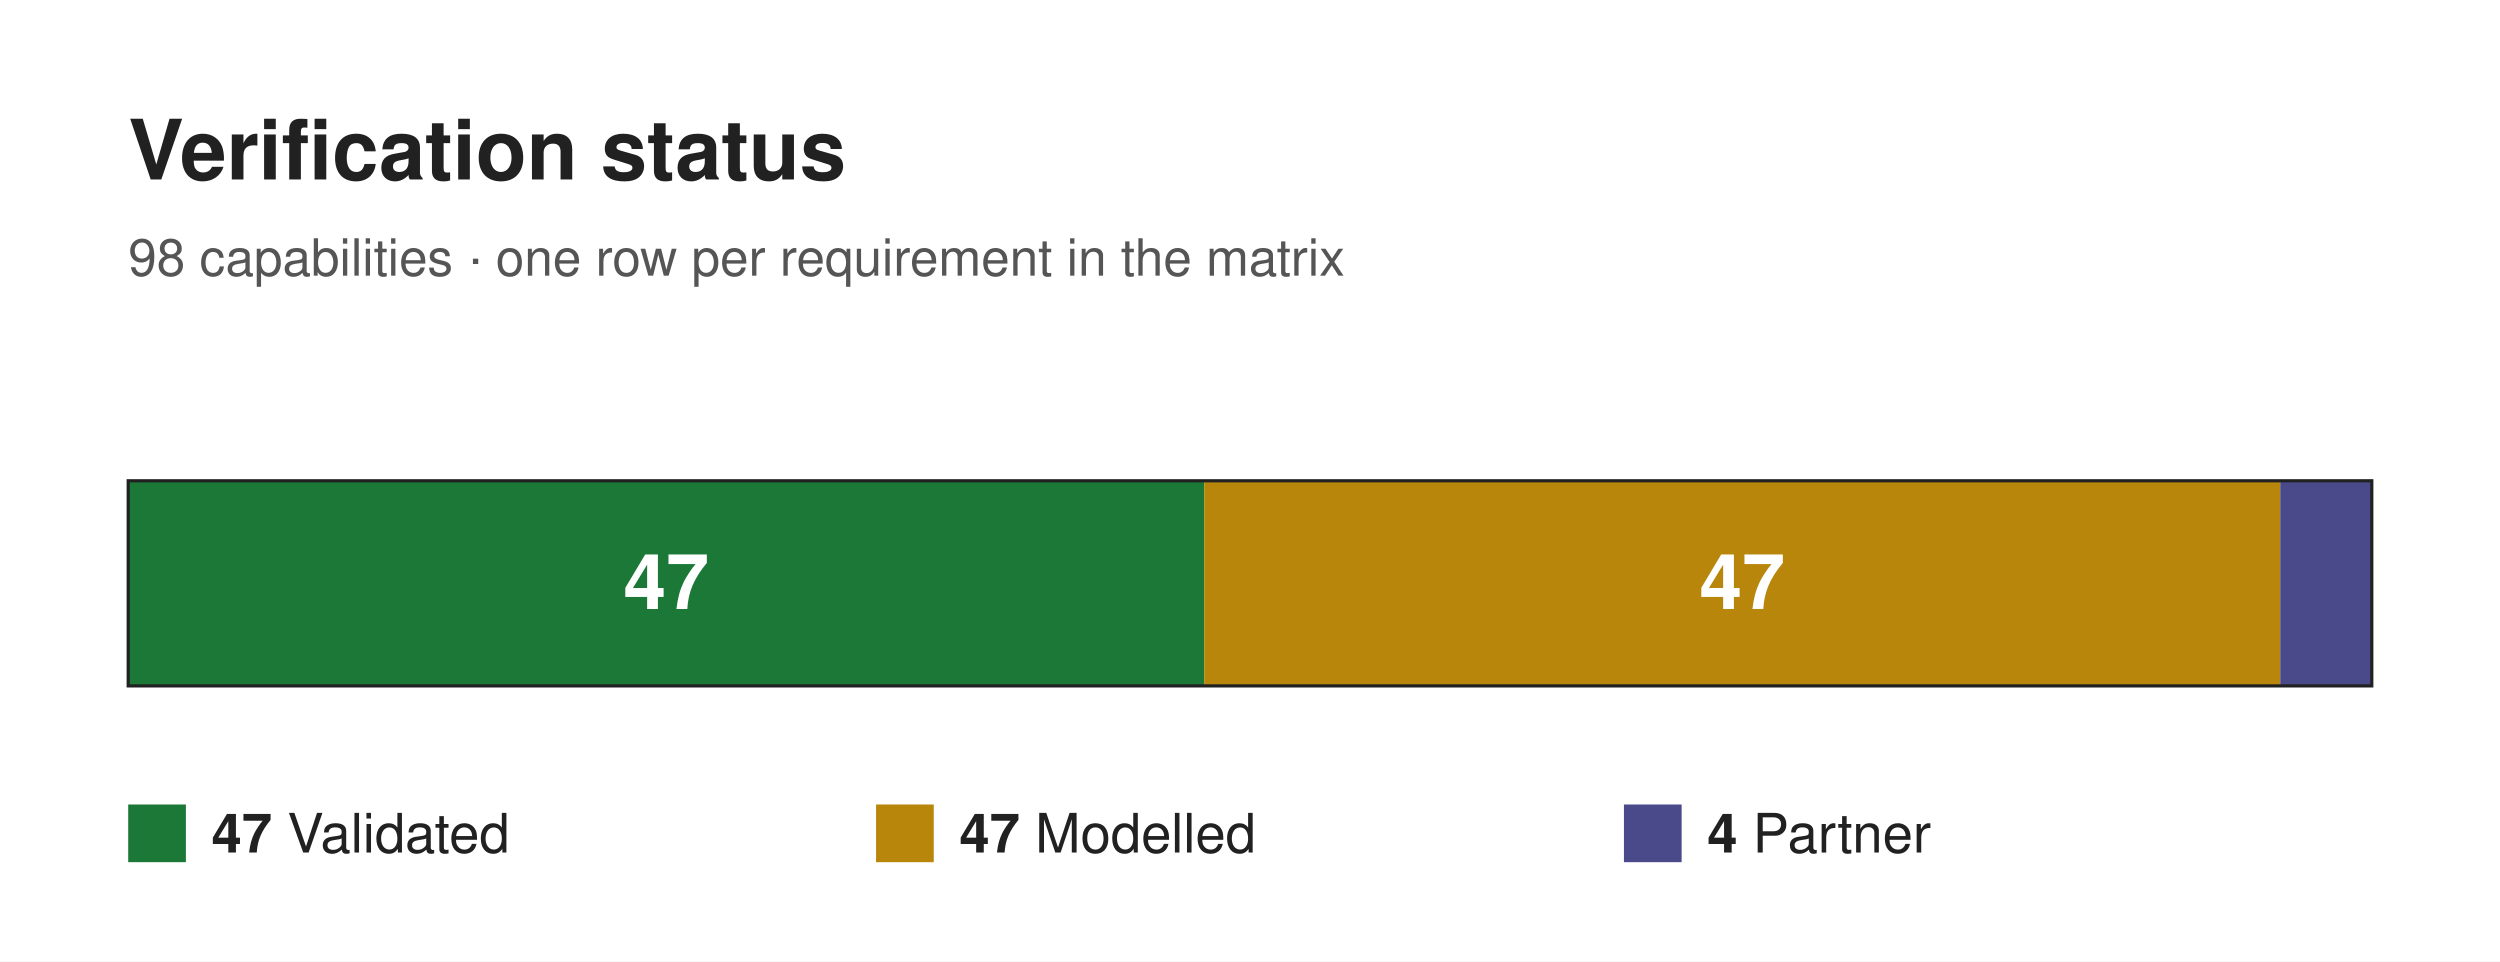
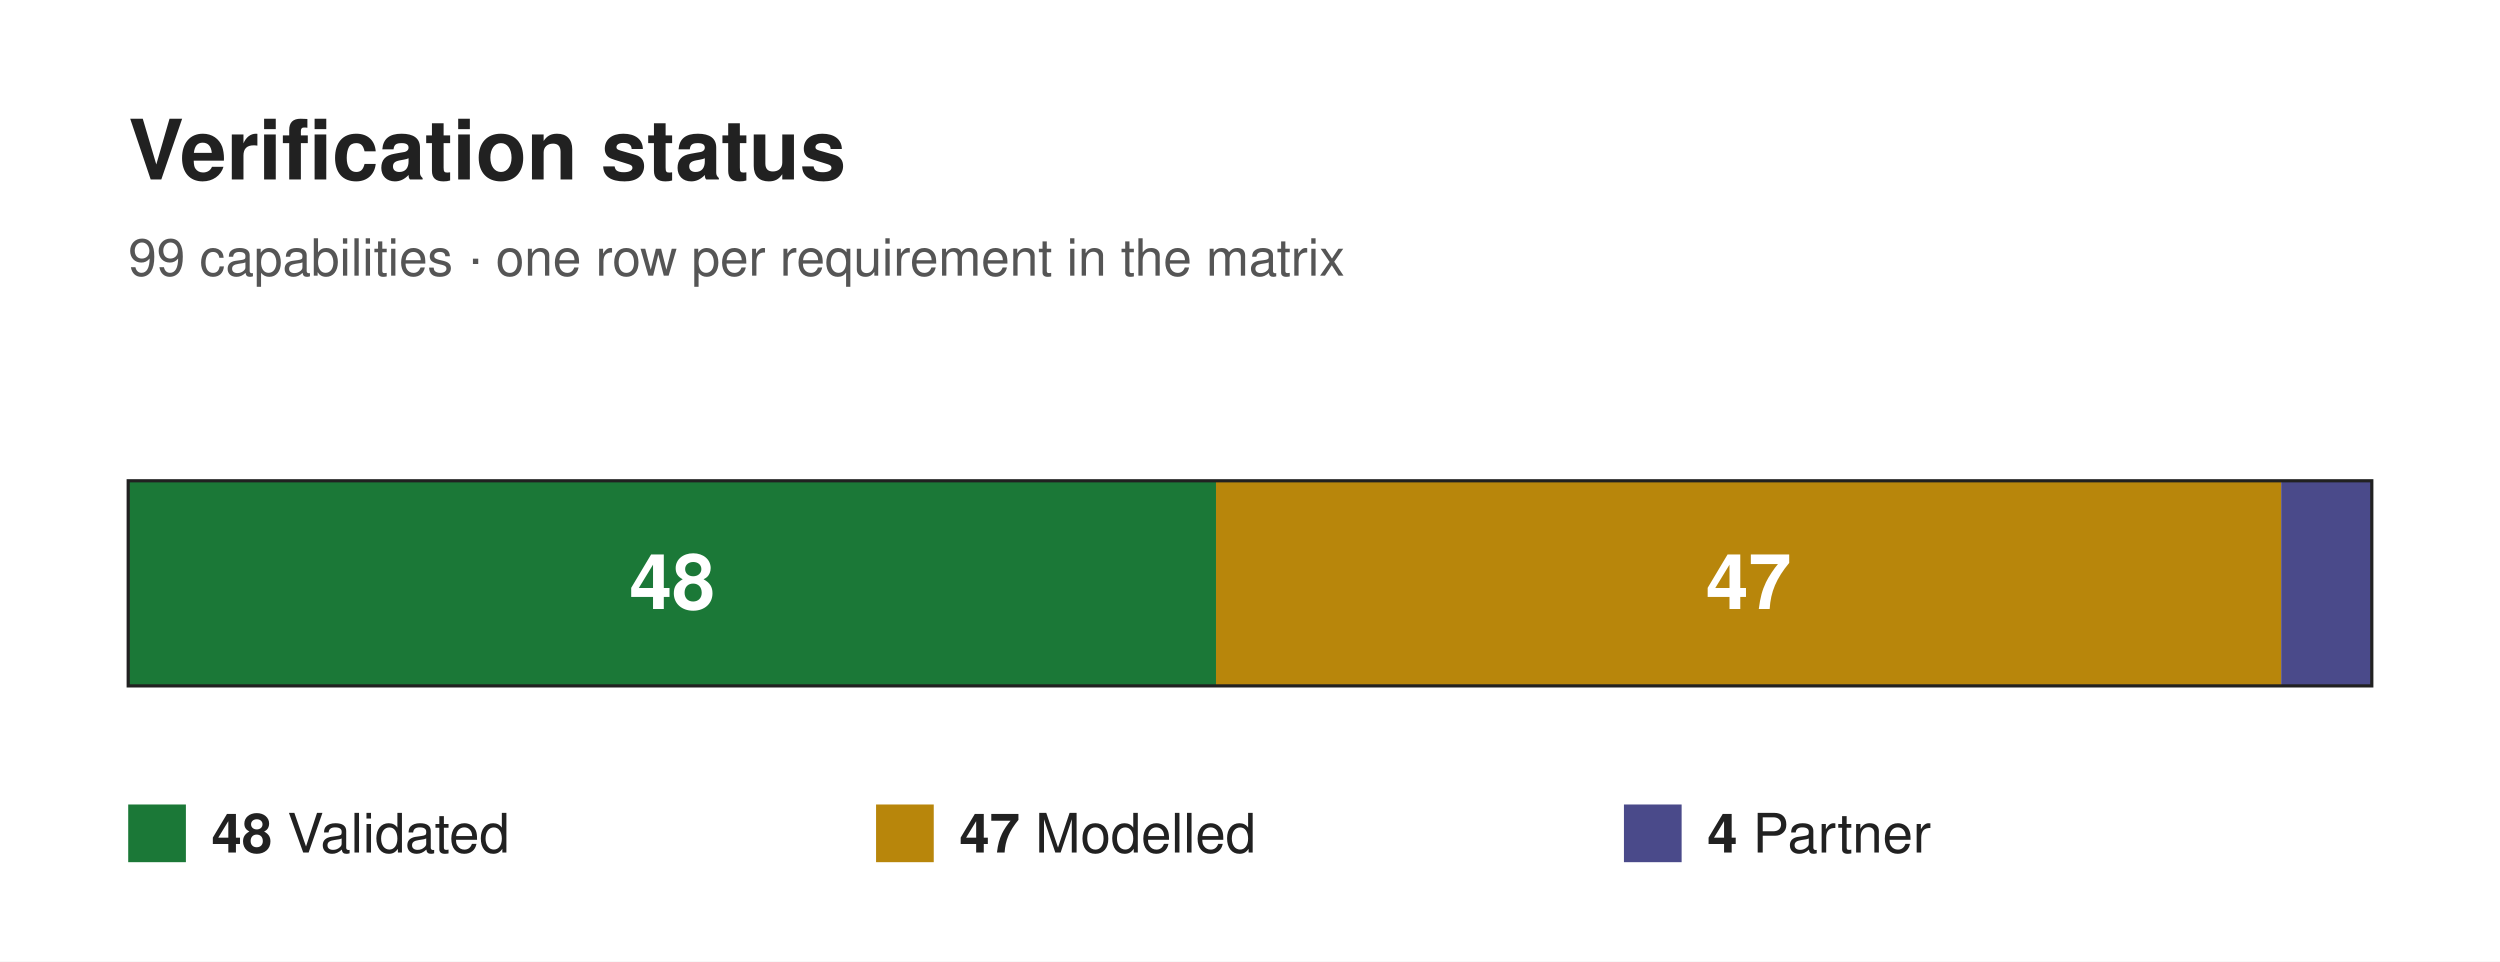
<svg xmlns="http://www.w3.org/2000/svg" width="780" height="300" viewBox="0 0 780 300" font-family="Helvetica, Arial, sans-serif">
  <rect x="0" y="0" width="780" height="300" fill="#ffffff" />
  <text x="40" y="56" font-size="26" font-weight="700" fill="#212121">Verification status</text>
-   <text x="40" y="86" font-size="16" fill="#555555">98 capabilities · one row per requirement in the matrix</text>
-   <rect x="40" y="150" width="335.71" height="64" fill="#1b7837" />
-   <text x="207.86" y="190" font-size="24" font-weight="700" fill="#ffffff" text-anchor="middle">47</text>
-   <rect x="375.71" y="150" width="335.71" height="64" fill="#b8860b" />
-   <text x="543.57" y="190" font-size="24" font-weight="700" fill="#ffffff" text-anchor="middle">47</text>
-   <rect x="711.43" y="150" width="28.57" height="64" fill="#4a4a8a" />
+   <text x="40" y="86" font-size="16" fill="#555555">99 capabilities · one row per requirement in the matrix</text>
+   <rect x="40" y="150" width="339.39" height="64" fill="#1b7837" />
+   <text x="209.7" y="190" font-size="24" font-weight="700" fill="#ffffff" text-anchor="middle">48</text>
+   <rect x="379.39" y="150" width="332.32" height="64" fill="#b8860b" />
+   <text x="545.56" y="190" font-size="24" font-weight="700" fill="#ffffff" text-anchor="middle">47</text>
+   <rect x="711.72" y="150" width="28.28" height="64" fill="#4a4a8a" />
  <rect x="40" y="150" width="700" height="64" fill="none" stroke="#212121" stroke-width="1" />
  <rect x="40" y="251" width="18" height="18" fill="#1b7837" />
  <text x="66" y="266" font-size="17" fill="#212121">
-     <tspan font-weight="700">47</tspan> Validated</text>
+     <tspan font-weight="700">48</tspan> Validated</text>
  <rect x="273.33" y="251" width="18" height="18" fill="#b8860b" />
  <text x="299.33" y="266" font-size="17" fill="#212121">
    <tspan font-weight="700">47</tspan> Modelled</text>
  <rect x="506.67" y="251" width="18" height="18" fill="#4a4a8a" />
  <text x="532.67" y="266" font-size="17" fill="#212121">
    <tspan font-weight="700">4</tspan> Partner</text>
</svg>
